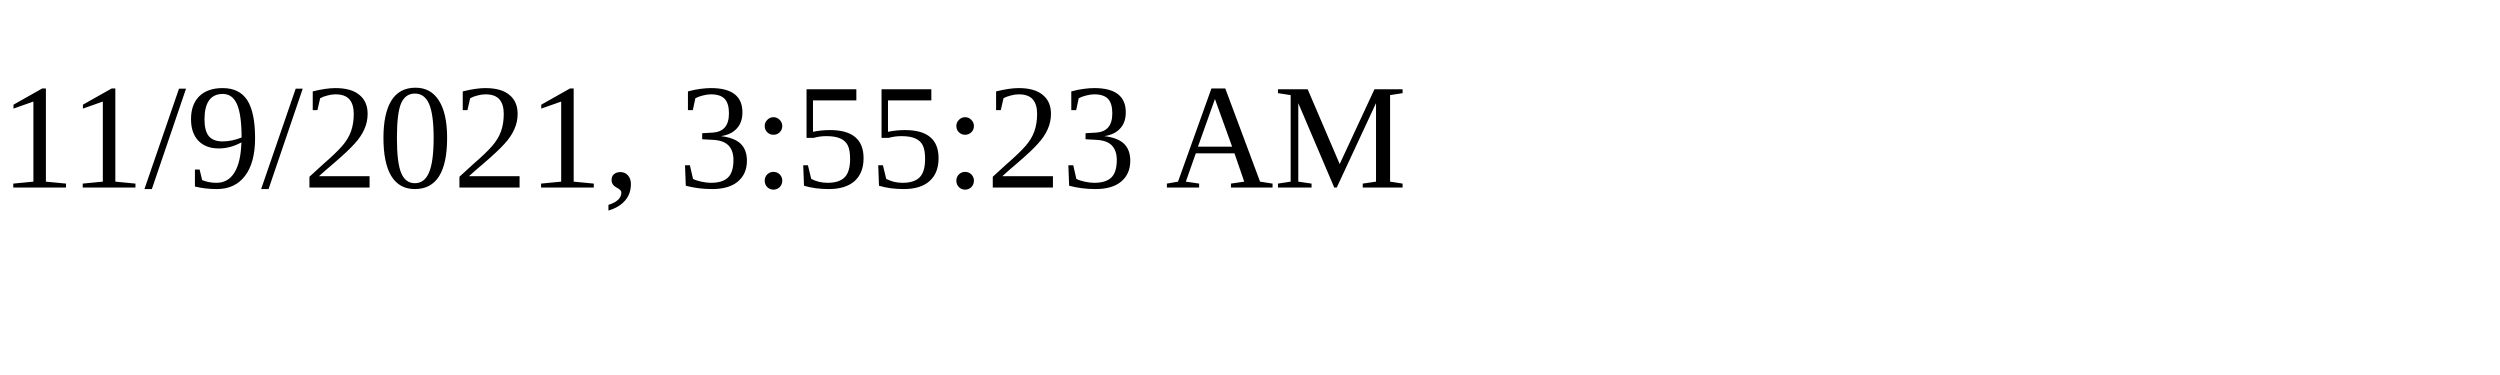
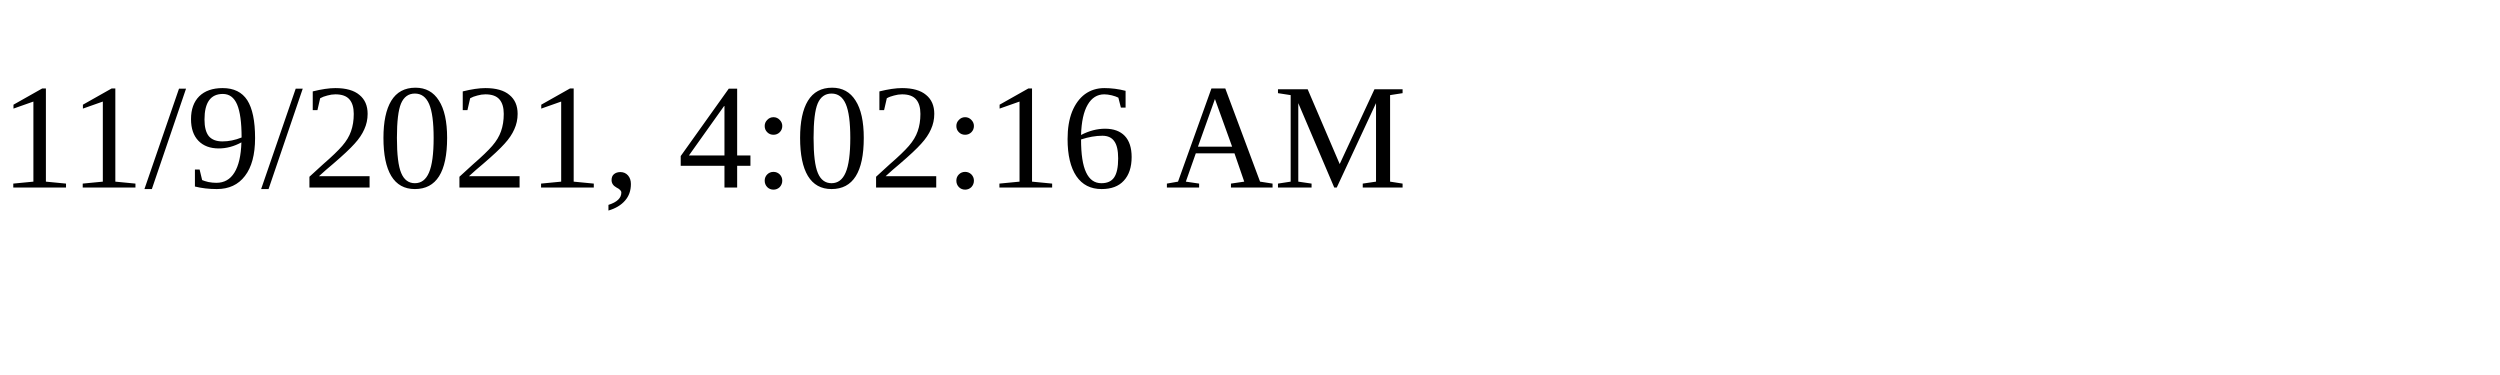
<svg xmlns="http://www.w3.org/2000/svg" height="30" width="200">
-   <text x="0" y="15">11/9/2021, 3:55:23 AM</text>
+   <text x="0" y="15">11/9/2021, 4:02:16 AM</text>
</svg>
